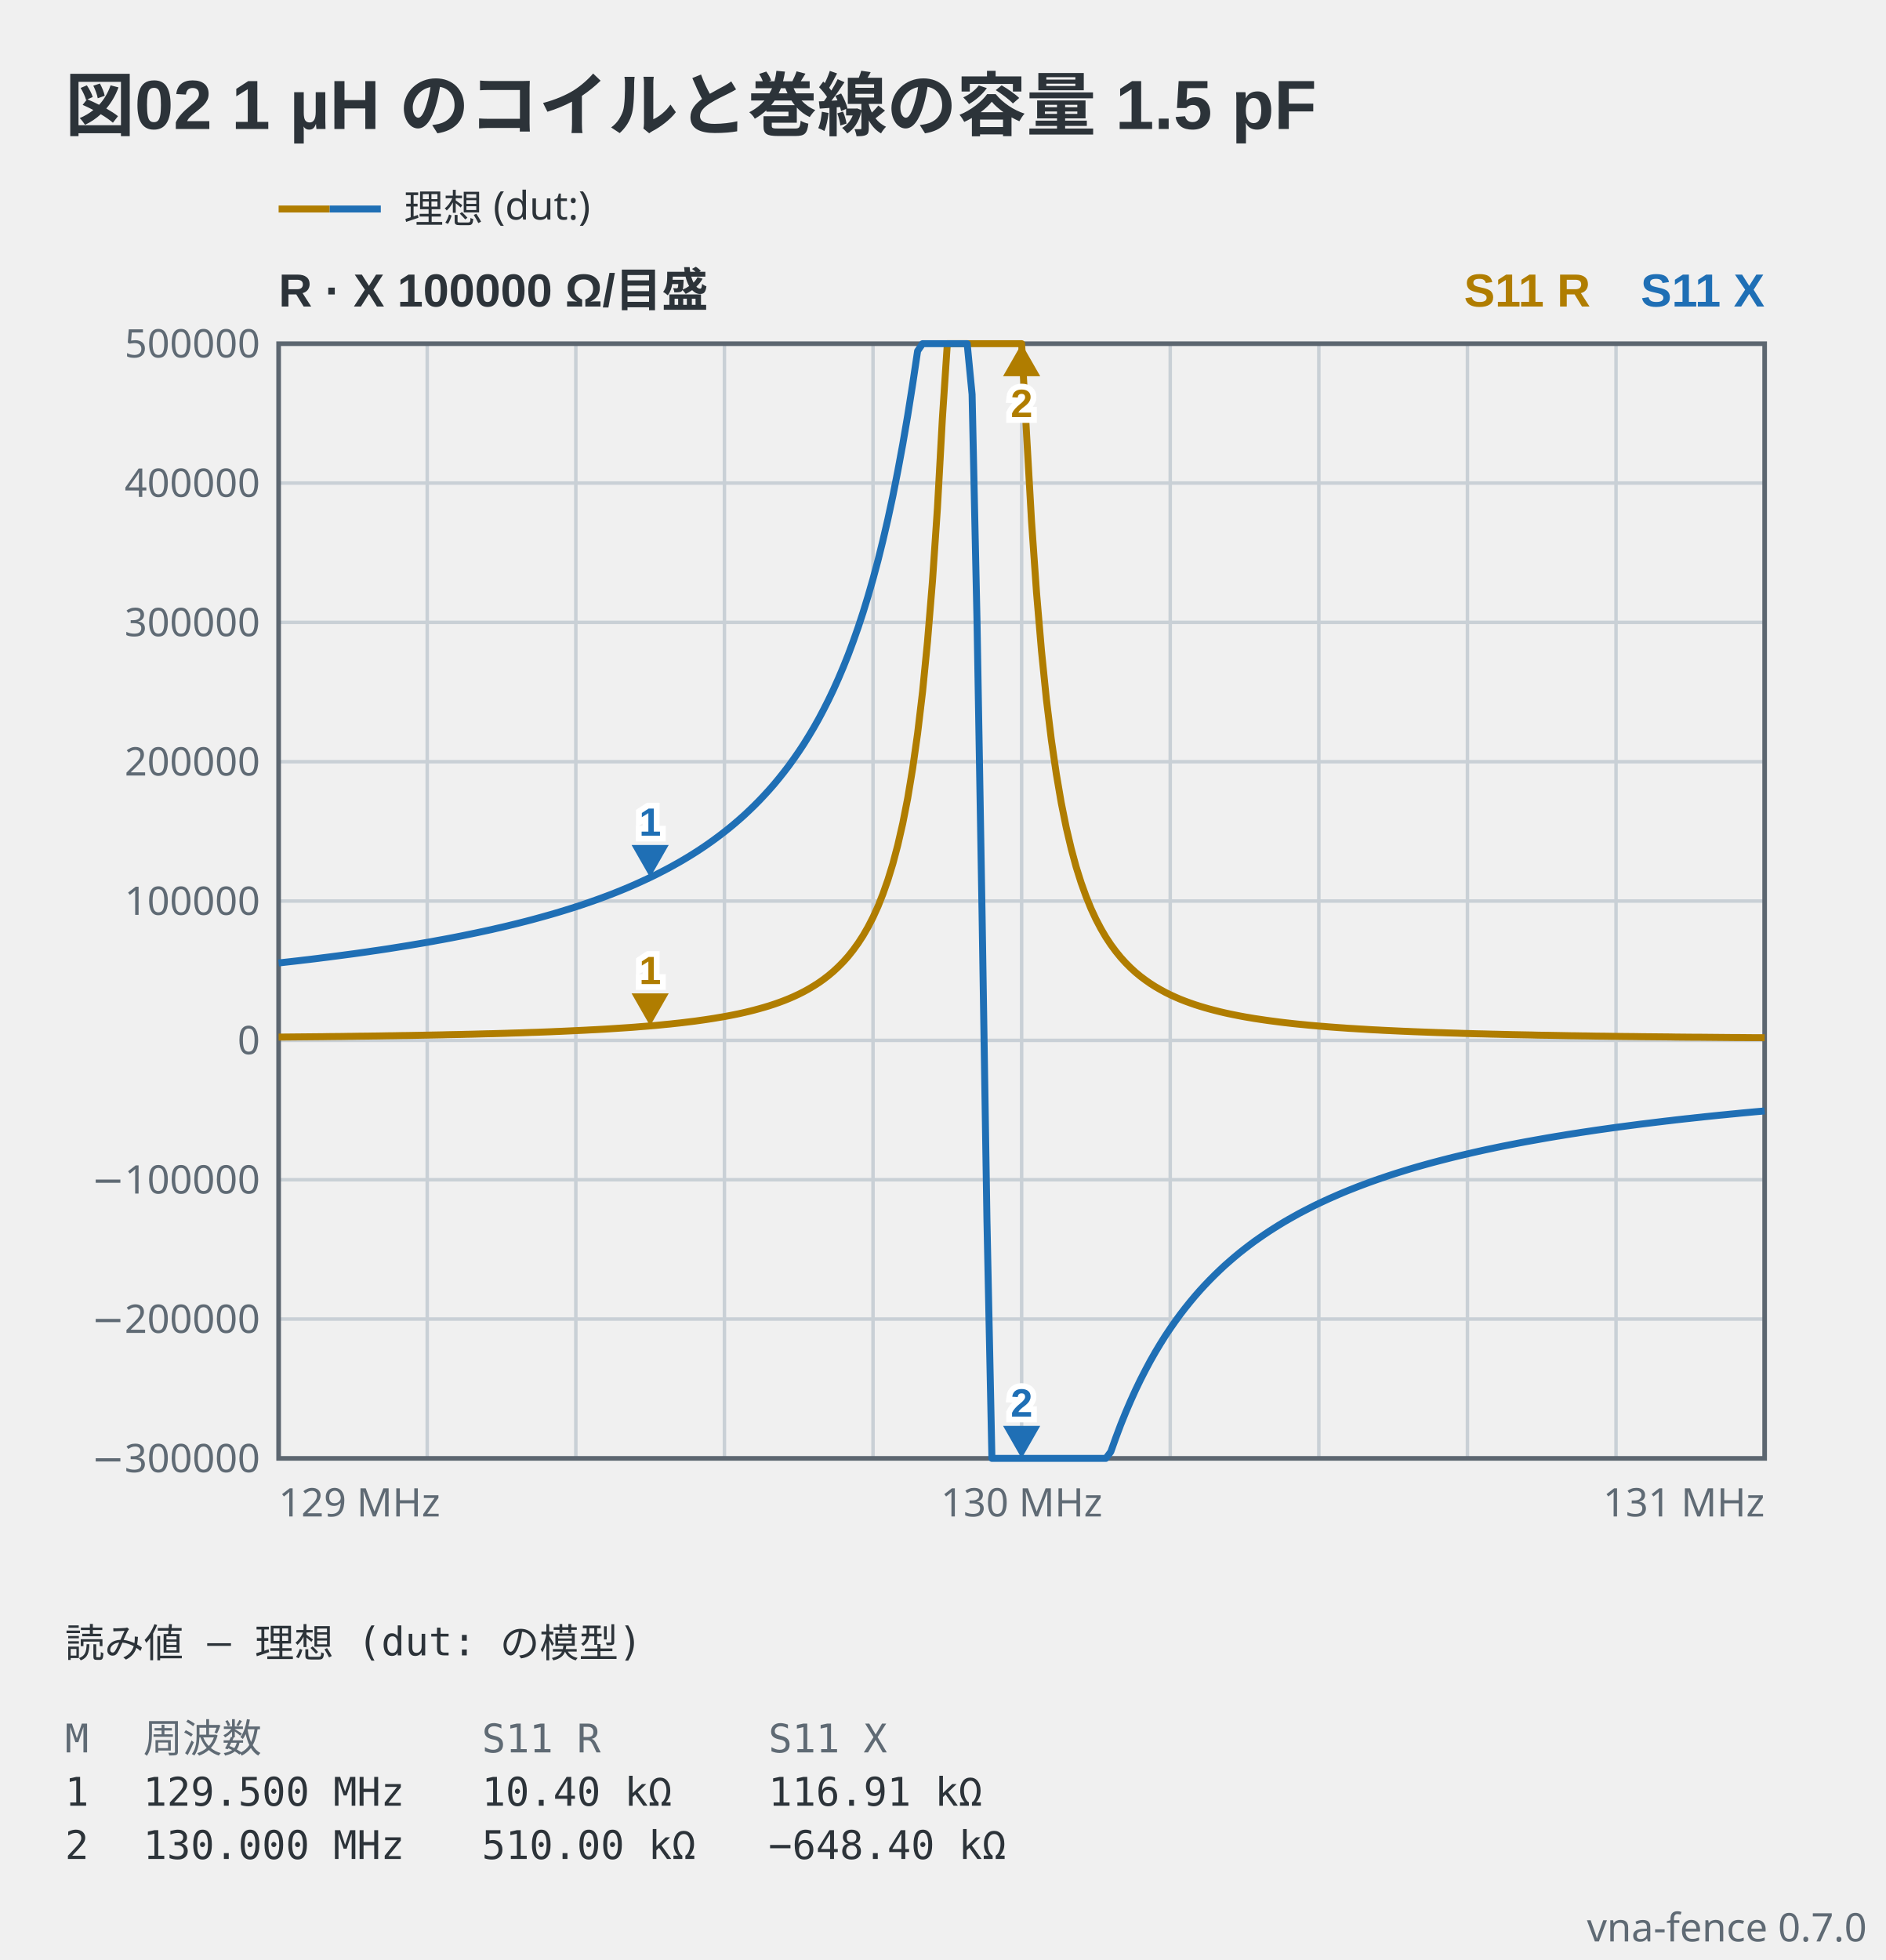
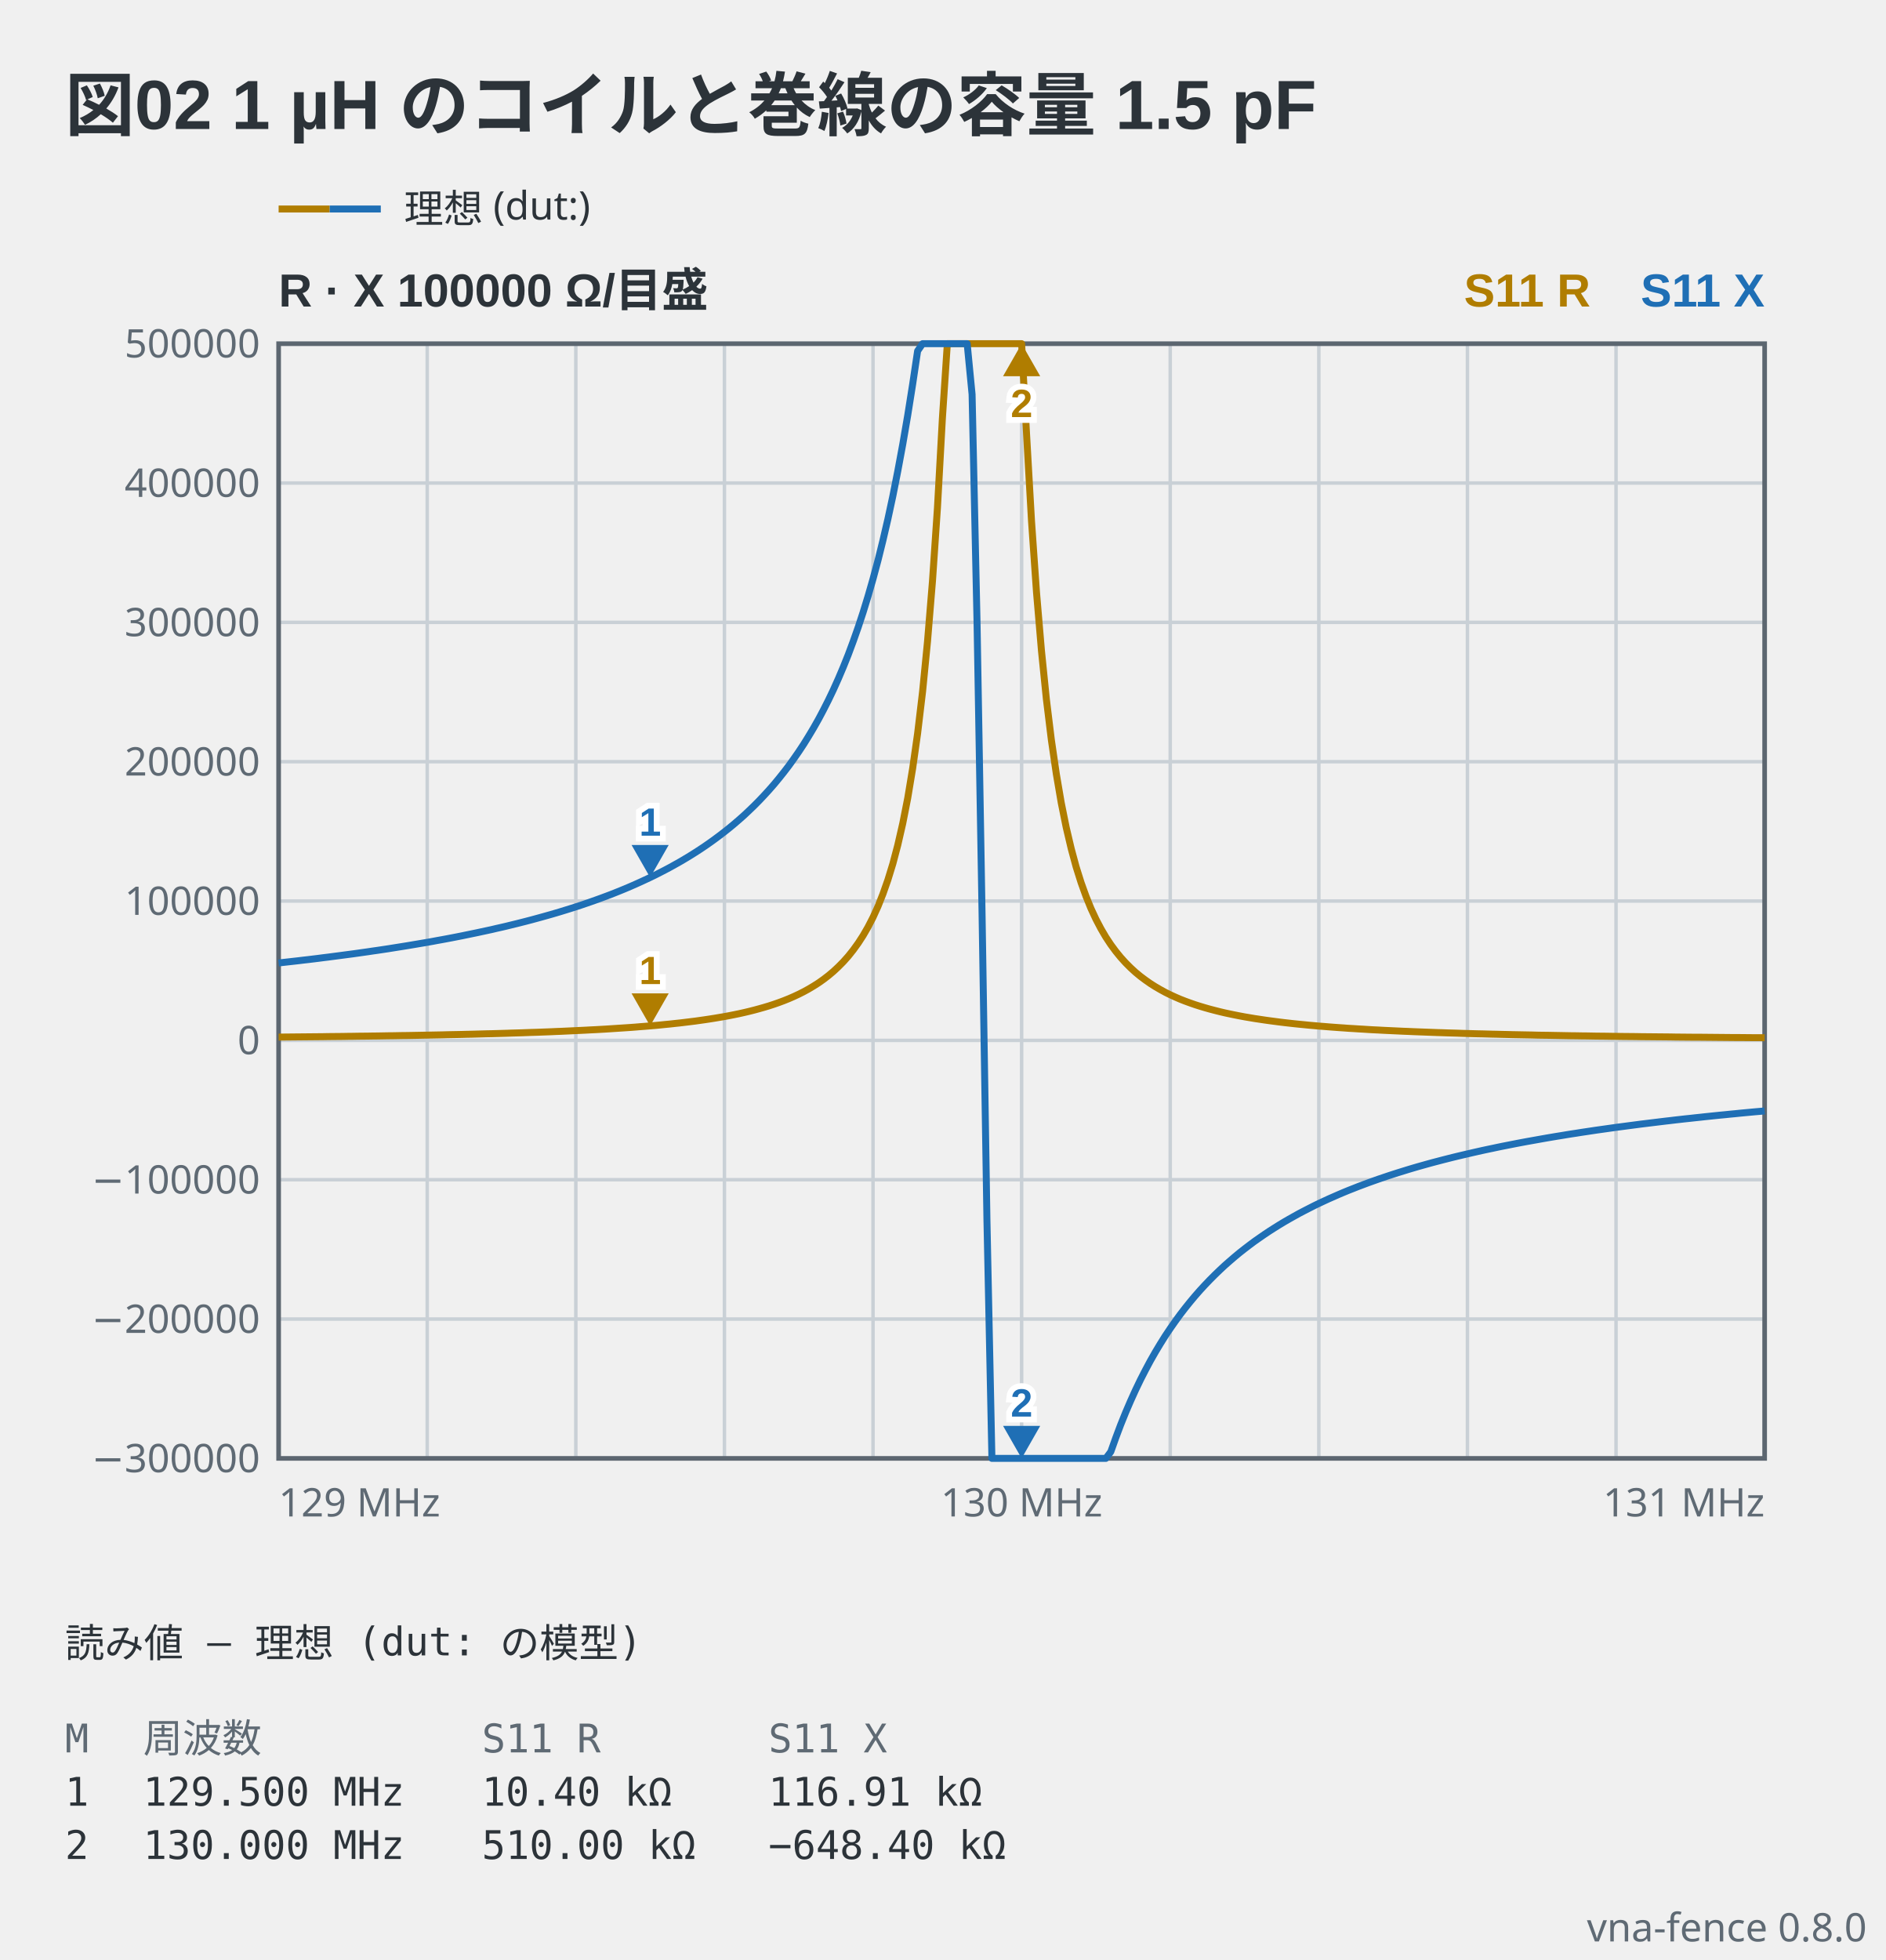
- <svg xmlns="http://www.w3.org/2000/svg" viewBox="0 0 406 422" width="406" height="422" data-vna-fence="0.7.0" role="img">
+ <svg xmlns="http://www.w3.org/2000/svg" viewBox="0 0 406 422" width="406" height="422" data-vna-fence="0.8.0" role="img">
  <text x="14" y="28" text-anchor="start" font-family="'Segoe UI', 'Helvetica Neue', Arial, 'Noto Sans', 'Hiragino Sans', 'Yu Gothic UI', 'Noto Sans CJK JP', sans-serif" fill="#2c3339" font-size="15" font-weight="600">図02 1 µH のコイルと巻線の容量 1.5 pF</text>
  <g data-vna-key="">
    <line x1="60" y1="45" x2="71" y2="45" stroke="#b07d00" stroke-width="1.5" />
    <line x1="71" y1="45" x2="82" y2="45" stroke="#1f6fb5" stroke-width="1.5" />
    <text x="87" y="47.98" text-anchor="start" font-family="ui-sans-serif, system-ui, sans-serif" fill="#2c3339" font-size="8.5">理想 (dut:)</text>
  </g>
  <text x="60" y="66" text-anchor="start" font-family="'Segoe UI', 'Helvetica Neue', Arial, 'Noto Sans', 'Hiragino Sans', 'Yu Gothic UI', 'Noto Sans CJK JP', sans-serif" fill="#2c3339" font-size="10" font-weight="600">R · X  100000 Ω/目盛</text>
  <text x="380" y="66" text-anchor="end" font-family="'Segoe UI', 'Helvetica Neue', Arial, 'Noto Sans', 'Hiragino Sans', 'Yu Gothic UI', 'Noto Sans CJK JP', sans-serif" fill="#1f6fb5" font-size="10" font-weight="600">S11 X</text>
  <text x="342.5" y="66" text-anchor="end" font-family="'Segoe UI', 'Helvetica Neue', Arial, 'Noto Sans', 'Hiragino Sans', 'Yu Gothic UI', 'Noto Sans CJK JP', sans-serif" fill="#b07d00" font-size="10" font-weight="600">S11 R</text>
  <line x1="92" y1="74" x2="92" y2="314" stroke="#c9d0d6" stroke-width="0.75" />
  <line x1="124" y1="74" x2="124" y2="314" stroke="#c9d0d6" stroke-width="0.75" />
  <line x1="156" y1="74" x2="156" y2="314" stroke="#c9d0d6" stroke-width="0.75" />
  <line x1="188" y1="74" x2="188" y2="314" stroke="#c9d0d6" stroke-width="0.75" />
  <line x1="220" y1="74" x2="220" y2="314" stroke="#c9d0d6" stroke-width="0.75" />
  <line x1="252" y1="74" x2="252" y2="314" stroke="#c9d0d6" stroke-width="0.75" />
  <line x1="284" y1="74" x2="284" y2="314" stroke="#c9d0d6" stroke-width="0.75" />
  <line x1="316" y1="74" x2="316" y2="314" stroke="#c9d0d6" stroke-width="0.75" />
  <line x1="348" y1="74" x2="348" y2="314" stroke="#c9d0d6" stroke-width="0.75" />
  <text x="56" y="316.98" text-anchor="end" font-family="ui-sans-serif, system-ui, sans-serif" fill="#5f6a74" font-size="8.5">−300000</text>
  <line x1="60" y1="284" x2="380" y2="284" stroke="#c9d0d6" stroke-width="0.75" />
  <text x="56" y="286.98" text-anchor="end" font-family="ui-sans-serif, system-ui, sans-serif" fill="#5f6a74" font-size="8.5">−200000</text>
  <line x1="60" y1="254" x2="380" y2="254" stroke="#c9d0d6" stroke-width="0.75" />
  <text x="56" y="256.98" text-anchor="end" font-family="ui-sans-serif, system-ui, sans-serif" fill="#5f6a74" font-size="8.5">−100000</text>
  <line x1="60" y1="224" x2="380" y2="224" stroke="#c9d0d6" stroke-width="0.75" />
  <text x="56" y="226.98" text-anchor="end" font-family="ui-sans-serif, system-ui, sans-serif" fill="#5f6a74" font-size="8.5">0</text>
  <line x1="60" y1="194" x2="380" y2="194" stroke="#c9d0d6" stroke-width="0.75" />
  <text x="56" y="196.98" text-anchor="end" font-family="ui-sans-serif, system-ui, sans-serif" fill="#5f6a74" font-size="8.5">100000</text>
  <line x1="60" y1="164" x2="380" y2="164" stroke="#c9d0d6" stroke-width="0.75" />
  <text x="56" y="166.98" text-anchor="end" font-family="ui-sans-serif, system-ui, sans-serif" fill="#5f6a74" font-size="8.5">200000</text>
  <line x1="60" y1="134" x2="380" y2="134" stroke="#c9d0d6" stroke-width="0.75" />
  <text x="56" y="136.98" text-anchor="end" font-family="ui-sans-serif, system-ui, sans-serif" fill="#5f6a74" font-size="8.5">300000</text>
  <line x1="60" y1="104" x2="380" y2="104" stroke="#c9d0d6" stroke-width="0.75" />
  <text x="56" y="106.98" text-anchor="end" font-family="ui-sans-serif, system-ui, sans-serif" fill="#5f6a74" font-size="8.5">400000</text>
  <text x="56" y="76.97" text-anchor="end" font-family="ui-sans-serif, system-ui, sans-serif" fill="#5f6a74" font-size="8.5">500000</text>
  <rect x="60" y="74" width="320" height="240" fill="none" stroke="#5c6670" stroke-width="1" />
  <polyline points="60,223.29 61.07,223.28 62.13,223.27 63.2,223.26 64.27,223.25 65.33,223.24 66.4,223.23 67.47,223.22 68.53,223.21 69.6,223.2 70.67,223.18 71.73,223.17 72.8,223.16 73.87,223.15 74.93,223.13 76,223.12 77.07,223.1 78.13,223.09 79.2,223.08 80.27,223.06 81.33,223.05 82.4,223.03 83.47,223.01 84.53,223 85.6,222.98 86.67,222.96 87.73,222.95 88.8,222.93 89.87,222.91 90.93,222.89 92,222.87 93.07,222.85 94.13,222.83 95.2,222.81 96.27,222.78 97.33,222.76 98.4,222.74 99.47,222.72 100.53,222.69 101.6,222.67 102.67,222.64 103.73,222.61 104.8,222.58 105.87,222.56 106.93,222.53 108,222.5 109.07,222.47 110.13,222.43 111.2,222.4 112.27,222.37 113.33,222.33 114.4,222.29 115.47,222.26 116.53,222.22 117.6,222.18 118.67,222.14 119.73,222.09 120.8,222.05 121.87,222 122.93,221.95 124,221.9 125.07,221.85 126.13,221.8 127.2,221.74 128.27,221.69 129.33,221.63 130.4,221.57 131.47,221.5 132.53,221.43 133.6,221.36 134.67,221.29 135.73,221.22 136.8,221.14 137.87,221.05 138.93,220.97 140,220.88 141.07,220.79 142.13,220.69 143.2,220.58 144.27,220.48 145.33,220.36 146.4,220.25 147.47,220.12 148.53,219.99 149.6,219.86 150.67,219.71 151.73,219.56 152.8,219.4 153.87,219.23 154.93,219.05 156,218.87 157.07,218.67 158.13,218.46 159.2,218.24 160.27,218 161.33,217.75 162.4,217.48 163.47,217.19 164.53,216.89 165.6,216.57 166.67,216.22 167.73,215.85 168.8,215.45 169.87,215.02 170.93,214.56 172,214.06 173.07,213.52 174.13,212.94 175.2,212.3 176.27,211.62 177.33,210.87 178.4,210.05 179.47,209.15 180.53,208.16 181.6,207.08 182.67,205.88 183.73,204.55 184.8,203.07 185.87,201.42 186.93,199.58 188,197.5 189.07,195.15 190.13,192.48 191.2,189.44 192.27,185.96 193.33,181.94 194.4,177.28 195.47,171.84 196.53,165.45 197.6,157.9 198.67,148.9 199.73,138.13 200.8,125.12 201.87,109.35 202.93,90.16 204,74 205.07,74 206.13,74 207.2,74 208.27,74 209.33,74 210.4,74 211.47,74 212.53,74 213.6,74 214.67,74 215.73,74 216.8,74 217.87,74 218.93,74 220,74 221.07,93.64 222.13,112.23 223.2,127.5 224.27,140.11 225.33,150.56 226.4,159.3 227.47,166.64 228.53,172.86 229.6,178.16 230.67,182.7 231.73,186.63 232.8,190.03 233.87,193 234.93,195.61 236,197.91 237.07,199.95 238.13,201.76 239.2,203.38 240.27,204.83 241.33,206.13 242.4,207.31 243.47,208.38 244.53,209.35 245.6,210.23 246.67,211.03 247.73,211.77 248.8,212.45 249.87,213.07 250.93,213.65 252,214.18 253.07,214.67 254.13,215.13 255.2,215.55 256.27,215.94 257.33,216.31 258.4,216.65 259.47,216.97 260.53,217.27 261.6,217.55 262.67,217.82 263.73,218.07 264.8,218.3 265.87,218.52 266.93,218.73 268,218.93 269.07,219.11 270.13,219.29 271.2,219.45 272.27,219.61 273.33,219.76 274.4,219.9 275.47,220.04 276.53,220.17 277.6,220.29 278.67,220.41 279.73,220.52 280.8,220.62 281.87,220.73 282.93,220.82 284,220.92 285.07,221 286.13,221.09 287.2,221.17 288.27,221.25 289.33,221.32 290.4,221.4 291.47,221.46 292.53,221.53 293.6,221.59 294.67,221.66 295.73,221.72 296.8,221.77 297.87,221.83 298.93,221.88 300,221.93 301.07,221.98 302.13,222.03 303.2,222.07 304.27,222.12 305.33,222.16 306.4,222.2 307.47,222.24 308.53,222.28 309.6,222.32 310.67,222.35 311.73,222.39 312.8,222.42 313.87,222.45 314.93,222.49 316,222.52 317.07,222.55 318.13,222.58 319.2,222.6 320.27,222.63 321.33,222.66 322.4,222.68 323.47,222.71 324.53,222.73 325.6,222.76 326.67,222.78 327.73,222.8 328.8,222.82 329.87,222.84 330.93,222.87 332,222.89 333.07,222.9 334.13,222.92 335.2,222.94 336.27,222.96 337.33,222.98 338.4,223 339.47,223.01 340.53,223.03 341.6,223.04 342.67,223.06 343.73,223.08 344.8,223.09 345.87,223.1 346.93,223.12 348,223.13 349.07,223.15 350.13,223.16 351.2,223.17 352.27,223.18 353.33,223.2 354.4,223.21 355.47,223.22 356.53,223.23 357.6,223.24 358.67,223.25 359.73,223.26 360.8,223.28 361.87,223.29 362.93,223.3 364,223.31 365.07,223.32 366.13,223.32 367.2,223.33 368.27,223.34 369.33,223.35 370.4,223.36 371.47,223.37 372.53,223.38 373.6,223.39 374.67,223.39 375.73,223.4 376.8,223.41 377.87,223.42 378.93,223.42 380,223.43" fill="none" stroke="#b07d00" stroke-width="1.5" stroke-linejoin="round" />
  <polyline points="60,207.33 61.07,207.21 62.13,207.09 63.2,206.97 64.27,206.85 65.33,206.72 66.4,206.6 67.47,206.47 68.53,206.34 69.6,206.2 70.67,206.07 71.73,205.93 72.8,205.79 73.87,205.65 74.93,205.51 76,205.37 77.07,205.22 78.13,205.07 79.2,204.92 80.27,204.76 81.33,204.61 82.4,204.45 83.47,204.29 84.53,204.12 85.6,203.95 86.67,203.78 87.73,203.61 88.8,203.43 89.87,203.25 90.93,203.07 92,202.89 93.07,202.7 94.13,202.5 95.2,202.31 96.27,202.11 97.33,201.91 98.4,201.7 99.47,201.49 100.53,201.27 101.6,201.05 102.67,200.83 103.73,200.6 104.8,200.37 105.87,200.14 106.93,199.89 108,199.65 109.07,199.4 110.13,199.14 111.2,198.88 112.27,198.61 113.33,198.34 114.4,198.06 115.47,197.77 116.53,197.48 117.6,197.18 118.67,196.88 119.73,196.57 120.8,196.25 121.87,195.92 122.93,195.59 124,195.25 125.07,194.9 126.13,194.54 127.2,194.17 128.27,193.79 129.33,193.41 130.4,193.01 131.47,192.61 132.53,192.19 133.6,191.76 134.67,191.32 135.73,190.87 136.8,190.4 137.87,189.92 138.93,189.43 140,188.93 141.07,188.41 142.13,187.87 143.2,187.32 144.27,186.75 145.33,186.16 146.4,185.56 147.47,184.93 148.53,184.29 149.6,183.62 150.67,182.93 151.73,182.22 152.8,181.48 153.87,180.71 154.93,179.92 156,179.1 157.07,178.25 158.13,177.37 159.2,176.45 160.27,175.5 161.33,174.5 162.4,173.47 163.47,172.39 164.53,171.27 165.6,170.1 166.67,168.88 167.73,167.6 168.8,166.26 169.87,164.86 170.93,163.39 172,161.85 173.07,160.23 174.13,158.52 175.2,156.73 176.27,154.84 177.33,152.84 178.4,150.73 179.47,148.49 180.53,146.13 181.6,143.61 182.67,140.94 183.73,138.09 184.8,135.06 185.87,131.81 186.93,128.35 188,124.63 189.07,120.64 190.13,116.36 191.2,111.75 192.27,106.78 193.33,101.42 194.4,95.65 195.47,89.42 196.53,82.73 197.6,75.56 198.67,74 199.73,74 200.8,74 201.87,74 202.93,74 204,74 205.07,74 206.13,74 207.2,74 208.27,74 209.33,84.91 210.4,134.16 211.47,196.23 212.53,262.75 213.6,314 214.67,314 215.73,314 216.8,314 217.87,314 218.93,314 220,314 221.07,314 222.13,314 223.2,314 224.27,314 225.33,314 226.4,314 227.47,314 228.53,314 229.6,314 230.67,314 231.73,314 232.8,314 233.87,314 234.93,314 236,314 237.07,314 238.13,314 239.2,312.57 240.27,309.57 241.33,306.75 242.4,304.1 243.47,301.61 244.53,299.27 245.6,297.05 246.67,294.96 247.73,292.98 248.8,291.1 249.87,289.32 250.93,287.63 252,286.03 253.07,284.5 254.13,283.04 255.2,281.65 256.27,280.32 257.33,279.05 258.4,277.83 259.47,276.67 260.53,275.56 261.6,274.49 262.67,273.46 263.73,272.47 264.8,271.53 265.87,270.61 266.93,269.73 268,268.89 269.07,268.07 270.13,267.28 271.2,266.53 272.27,265.79 273.33,265.08 274.4,264.4 275.47,263.73 276.53,263.09 277.6,262.47 278.67,261.87 279.73,261.28 280.8,260.72 281.87,260.17 282.93,259.63 284,259.11 285.07,258.61 286.13,258.12 287.2,257.65 288.27,257.18 289.33,256.73 290.4,256.29 291.47,255.87 292.53,255.45 293.6,255.05 294.67,254.65 295.73,254.27 296.8,253.89 297.87,253.53 298.93,253.17 300,252.82 301.07,252.48 302.13,252.15 303.2,251.82 304.27,251.5 305.33,251.19 306.4,250.89 307.47,250.59 308.53,250.3 309.6,250.02 310.67,249.74 311.73,249.47 312.8,249.2 313.87,248.94 314.93,248.69 316,248.44 317.07,248.19 318.13,247.95 319.2,247.71 320.27,247.48 321.33,247.26 322.4,247.03 323.47,246.81 324.53,246.6 325.6,246.39 326.67,246.18 327.73,245.98 328.8,245.78 329.87,245.59 330.93,245.4 332,245.21 333.07,245.02 334.13,244.84 335.2,244.66 336.27,244.49 337.33,244.31 338.4,244.14 339.47,243.98 340.53,243.81 341.6,243.65 342.67,243.49 343.73,243.33 344.8,243.18 345.87,243.03 346.93,242.88 348,242.73 349.07,242.59 350.13,242.45 351.2,242.31 352.27,242.17 353.33,242.03 354.4,241.9 355.47,241.77 356.53,241.64 357.6,241.51 358.67,241.38 359.73,241.26 360.8,241.13 361.87,241.01 362.93,240.89 364,240.78 365.07,240.66 366.13,240.55 367.2,240.43 368.27,240.32 369.33,240.21 370.4,240.1 371.47,240 372.53,239.89 373.6,239.79 374.67,239.68 375.73,239.58 376.8,239.48 377.87,239.38 378.93,239.29 380,239.19" fill="none" stroke="#1f6fb5" stroke-width="1.5" stroke-linejoin="round" />
  <path d="M140,220.88 L136,213.88 L144,213.88 Z" fill="#b07d00" />
  <text x="140" y="211.88" text-anchor="middle" font-family="'Segoe UI', 'Helvetica Neue', Arial, 'Noto Sans', 'Hiragino Sans', 'Yu Gothic UI', 'Noto Sans CJK JP', sans-serif" stroke="#ffffff" stroke-width="2.5" paint-order="stroke" fill="#b07d00" font-size="8.5" font-weight="600">1</text>
  <path d="M220,74 L216,81 L224,81 Z" fill="#b07d00" />
  <text x="220" y="89.8" text-anchor="middle" font-family="'Segoe UI', 'Helvetica Neue', Arial, 'Noto Sans', 'Hiragino Sans', 'Yu Gothic UI', 'Noto Sans CJK JP', sans-serif" stroke="#ffffff" stroke-width="2.5" paint-order="stroke" fill="#b07d00" font-size="8.5" font-weight="600">2</text>
  <path d="M140,188.93 L136,181.93 L144,181.93 Z" fill="#1f6fb5" />
  <text x="140" y="179.93" text-anchor="middle" font-family="'Segoe UI', 'Helvetica Neue', Arial, 'Noto Sans', 'Hiragino Sans', 'Yu Gothic UI', 'Noto Sans CJK JP', sans-serif" stroke="#ffffff" stroke-width="2.5" paint-order="stroke" fill="#1f6fb5" font-size="8.5" font-weight="600">1</text>
  <path d="M220,314 L216,307 L224,307 Z" fill="#1f6fb5" />
  <text x="220" y="305" text-anchor="middle" font-family="'Segoe UI', 'Helvetica Neue', Arial, 'Noto Sans', 'Hiragino Sans', 'Yu Gothic UI', 'Noto Sans CJK JP', sans-serif" stroke="#ffffff" stroke-width="2.5" paint-order="stroke" fill="#1f6fb5" font-size="8.5" font-weight="600">2</text>
  <text x="60" y="326.5" text-anchor="start" font-family="ui-sans-serif, system-ui, sans-serif" fill="#5f6a74" font-size="8.5">129 MHz</text>
  <text x="220" y="326.5" text-anchor="middle" font-family="ui-sans-serif, system-ui, sans-serif" fill="#5f6a74" font-size="8.5">130 MHz</text>
  <text x="380" y="326.5" text-anchor="end" font-family="ui-sans-serif, system-ui, sans-serif" fill="#5f6a74" font-size="8.5">131 MHz</text>
  <text x="14" y="356.8" text-anchor="start" font-family="ui-monospace, 'DejaVu Sans Mono', 'Noto Sans Mono CJK JP', monospace" fill="#2c3339" font-size="8.5" xml:space="preserve">読み値 — 理想 (dut: の模型)</text>
  <text x="14" y="377.3" text-anchor="start" font-family="ui-monospace, 'DejaVu Sans Mono', 'Noto Sans Mono CJK JP', monospace" fill="#5f6a74" font-size="8.5" xml:space="preserve">M</text>
  <text x="30.83" y="377.3" text-anchor="start" font-family="ui-monospace, 'DejaVu Sans Mono', 'Noto Sans Mono CJK JP', monospace" fill="#5f6a74" font-size="8.5" xml:space="preserve">周波数</text>
  <text x="103.76" y="377.3" text-anchor="start" font-family="ui-monospace, 'DejaVu Sans Mono', 'Noto Sans Mono CJK JP', monospace" fill="#5f6a74" font-size="8.5" xml:space="preserve">S11 R</text>
  <text x="165.47" y="377.3" text-anchor="start" font-family="ui-monospace, 'DejaVu Sans Mono', 'Noto Sans Mono CJK JP', monospace" fill="#5f6a74" font-size="8.5" xml:space="preserve">S11 X</text>
  <text x="14" y="388.78" text-anchor="start" font-family="ui-monospace, 'DejaVu Sans Mono', 'Noto Sans Mono CJK JP', monospace" fill="#2c3339" font-size="8.5" xml:space="preserve">1</text>
  <text x="30.83" y="388.78" text-anchor="start" font-family="ui-monospace, 'DejaVu Sans Mono', 'Noto Sans Mono CJK JP', monospace" fill="#2c3339" font-size="8.5" xml:space="preserve">129.500 MHz</text>
  <text x="103.76" y="388.78" text-anchor="start" font-family="ui-monospace, 'DejaVu Sans Mono', 'Noto Sans Mono CJK JP', monospace" fill="#2c3339" font-size="8.5" xml:space="preserve">10.40 kΩ</text>
  <text x="165.47" y="388.78" text-anchor="start" font-family="ui-monospace, 'DejaVu Sans Mono', 'Noto Sans Mono CJK JP', monospace" fill="#2c3339" font-size="8.5" xml:space="preserve">116.91 kΩ</text>
  <text x="14" y="400.25" text-anchor="start" font-family="ui-monospace, 'DejaVu Sans Mono', 'Noto Sans Mono CJK JP', monospace" fill="#2c3339" font-size="8.5" xml:space="preserve">2</text>
  <text x="30.83" y="400.25" text-anchor="start" font-family="ui-monospace, 'DejaVu Sans Mono', 'Noto Sans Mono CJK JP', monospace" fill="#2c3339" font-size="8.5" xml:space="preserve">130.000 MHz</text>
  <text x="103.76" y="400.25" text-anchor="start" font-family="ui-monospace, 'DejaVu Sans Mono', 'Noto Sans Mono CJK JP', monospace" fill="#2c3339" font-size="8.5" xml:space="preserve">510.00 kΩ</text>
  <text x="165.47" y="400.25" text-anchor="start" font-family="ui-monospace, 'DejaVu Sans Mono', 'Noto Sans Mono CJK JP', monospace" fill="#2c3339" font-size="8.5" xml:space="preserve">−648.40 kΩ</text>
-   <text x="402" y="418" text-anchor="end" font-family="ui-sans-serif, system-ui, sans-serif" fill="#5f6a74" font-size="8.5">vna-fence 0.7.0</text>
+   <text x="402" y="418" text-anchor="end" font-family="ui-sans-serif, system-ui, sans-serif" fill="#5f6a74" font-size="8.5">vna-fence 0.8.0</text>
</svg>
